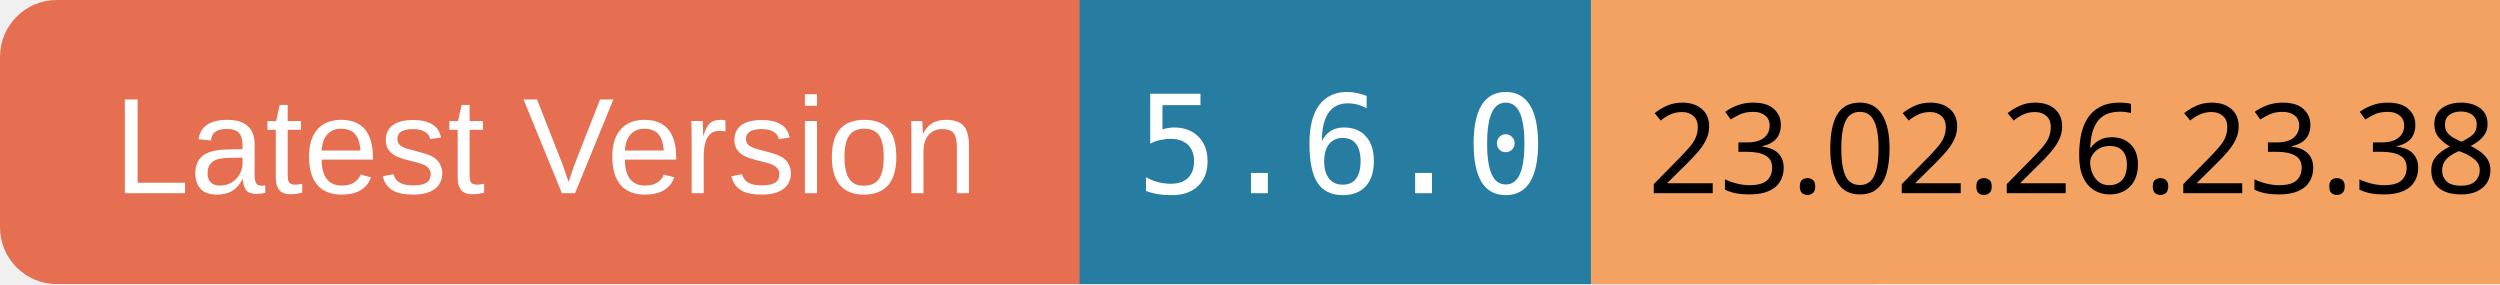
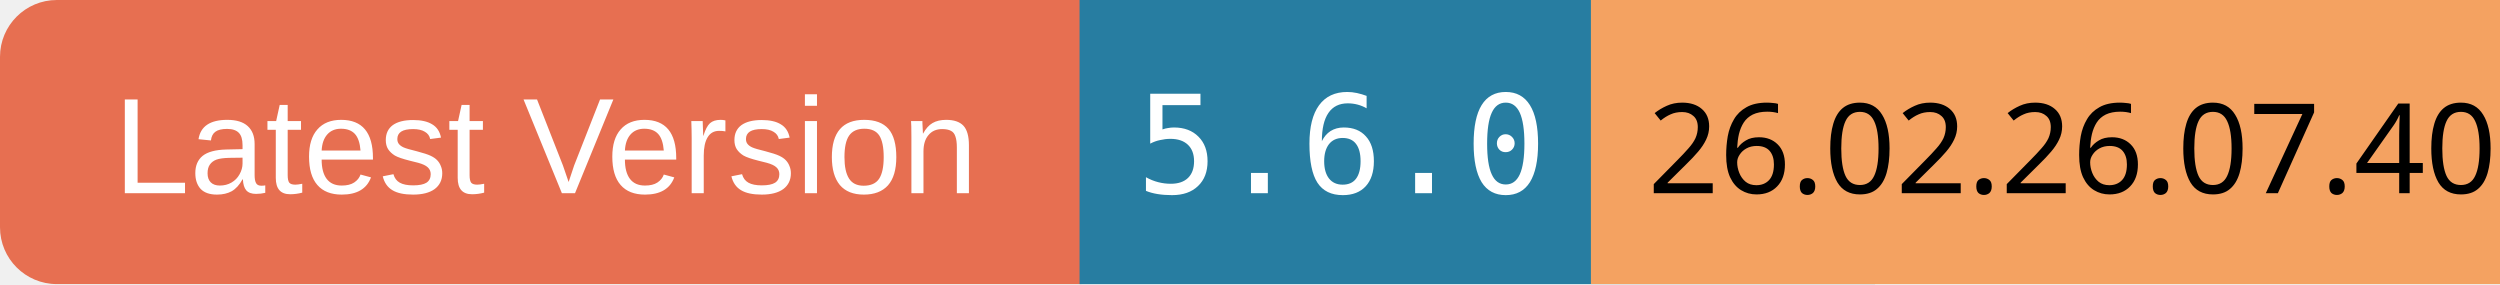
<svg xmlns="http://www.w3.org/2000/svg" width="220" height="25">
  <rect x="0" y="0" width="100" height="25" rx="5" ry="5" fill="#E76F51" />
  <text x="10" y="17" font-family="Arial" font-size="12" fill="white">Latest Version</text>
  <rect x="95" y="0" width="70" height="25" fill="#277DA1" />
  <text x="100" y="17" font-family="monospace" font-size="12" fill="white">5.6.0</text>
  <rect x="140" y="0" width="80" height="25" fill="#F4A261" />
-   <text x="145" y="17" font-family="ans-serif" font-size="11" fill="black">23.02.26.23.38</text>
+   <text x="145" y="17" font-family="ans-serif" font-size="11" fill="black">26.02.26.07.40</text>
</svg>
